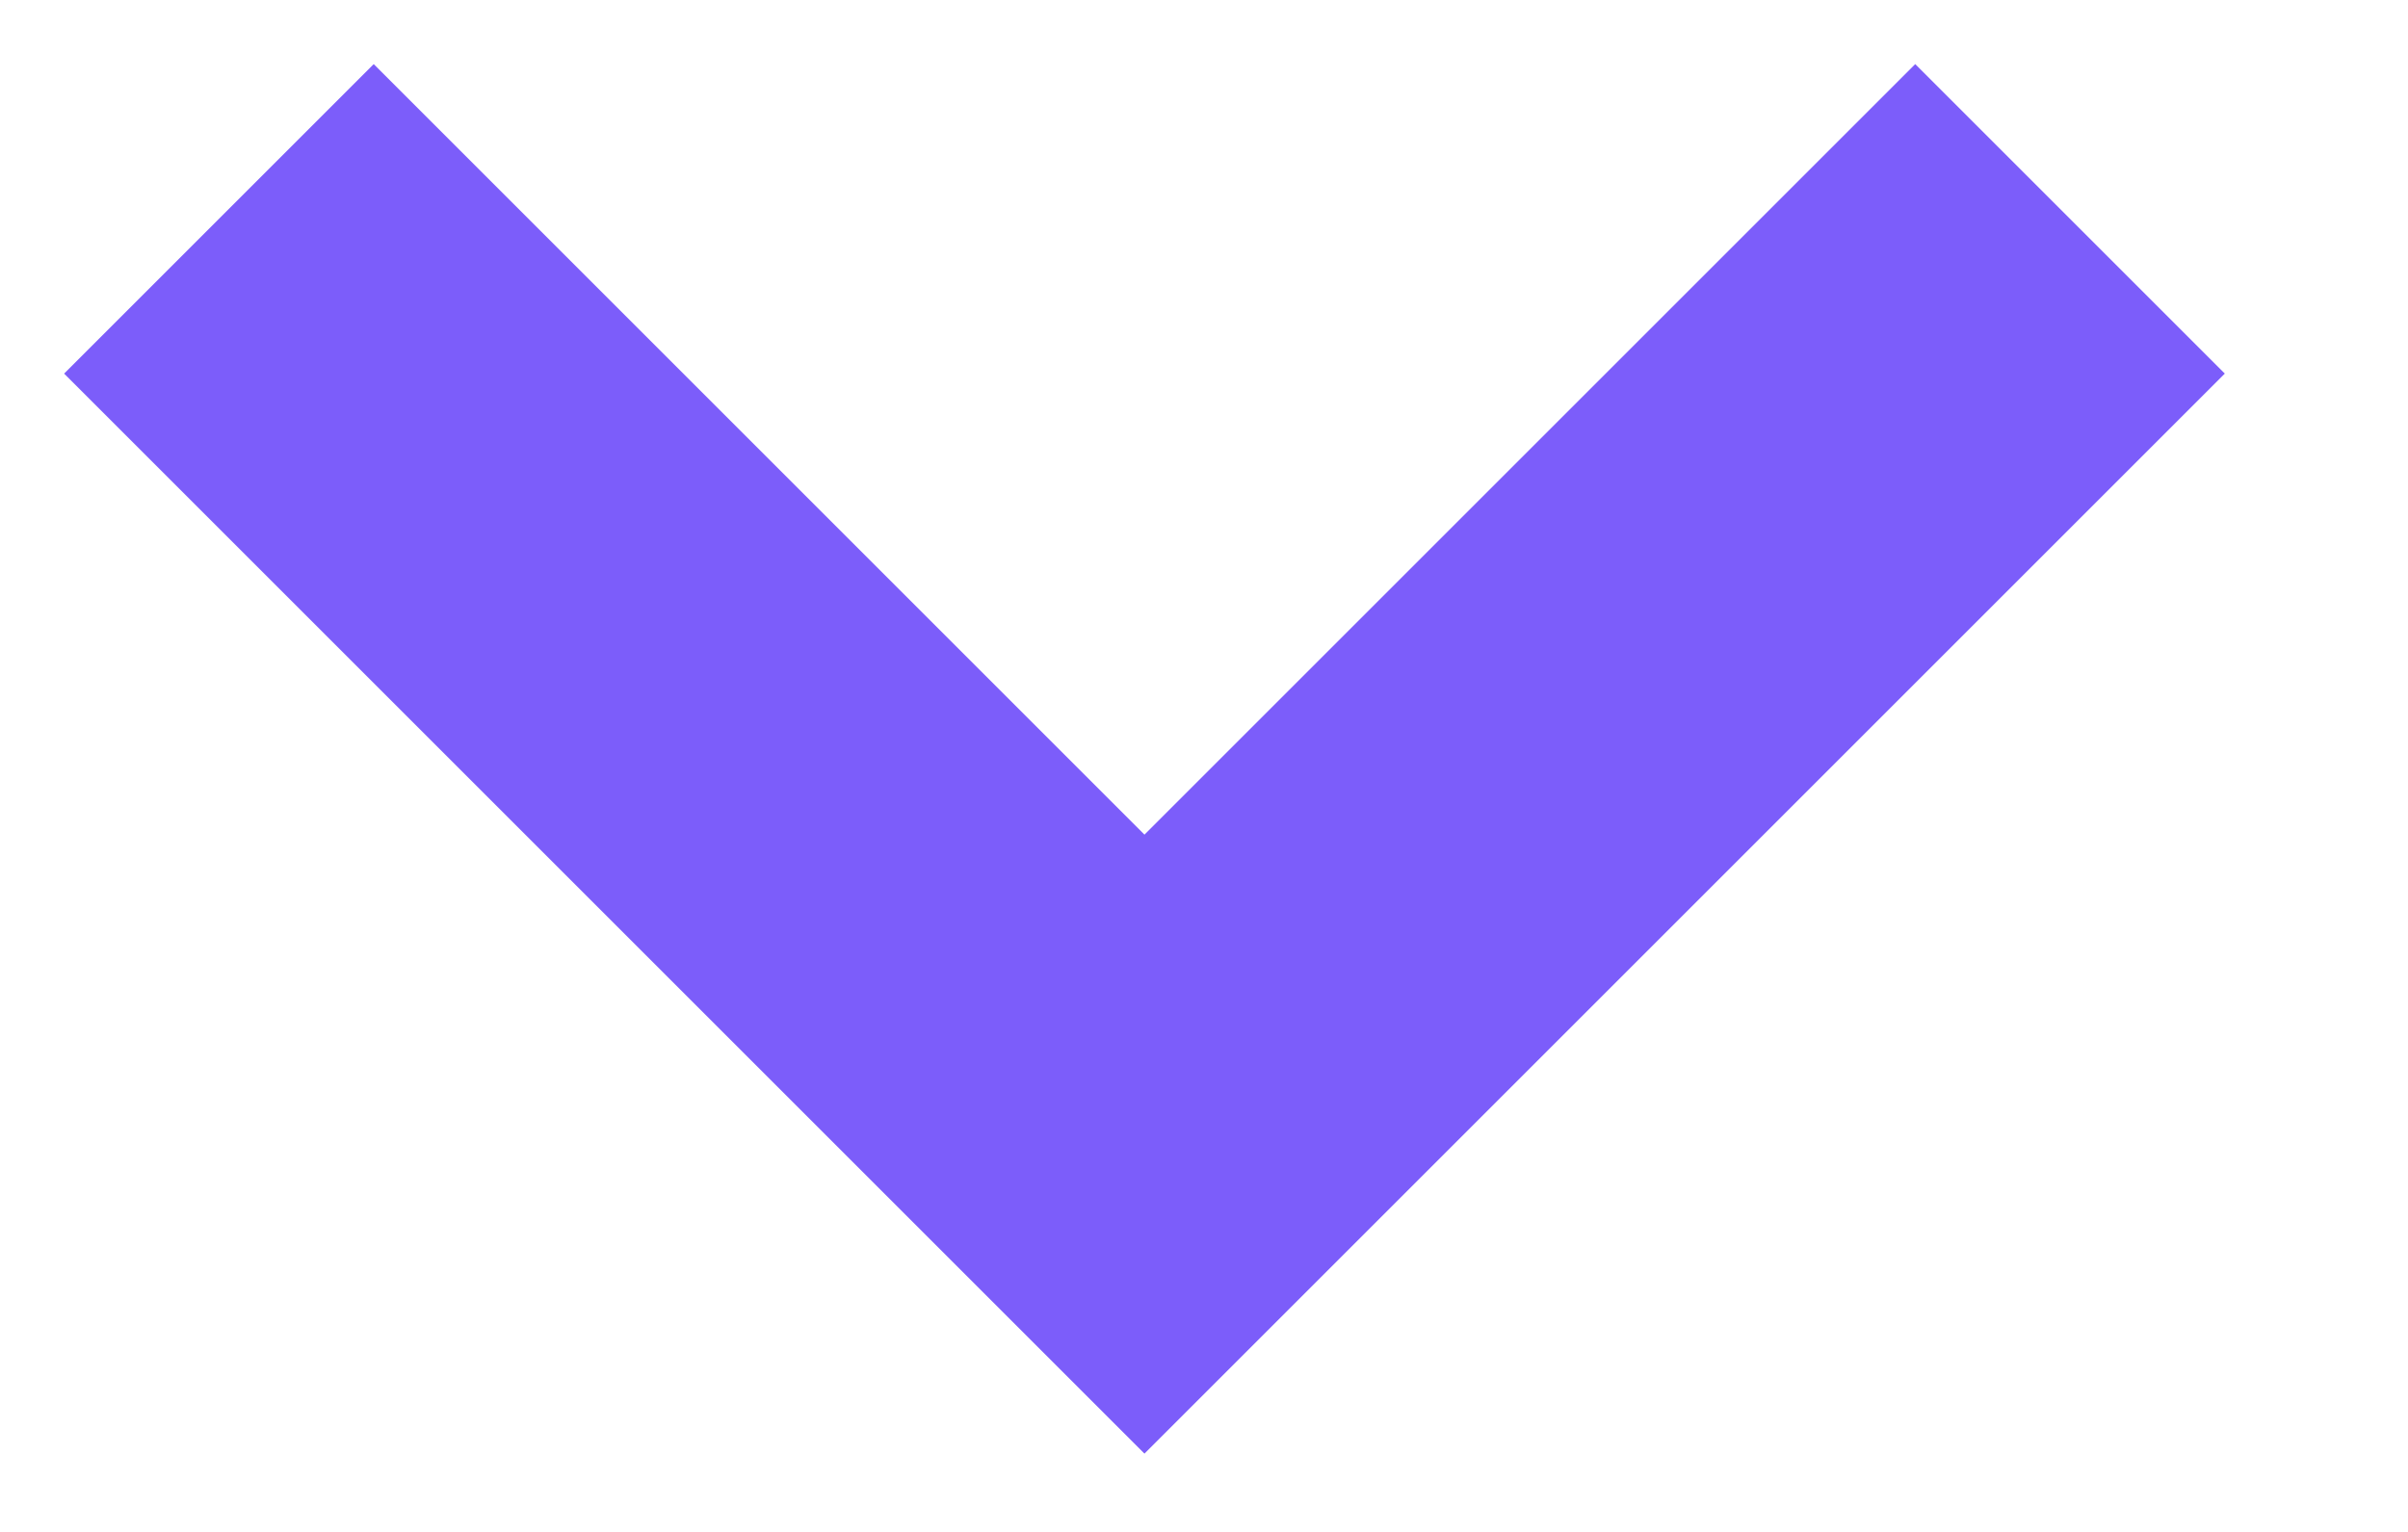
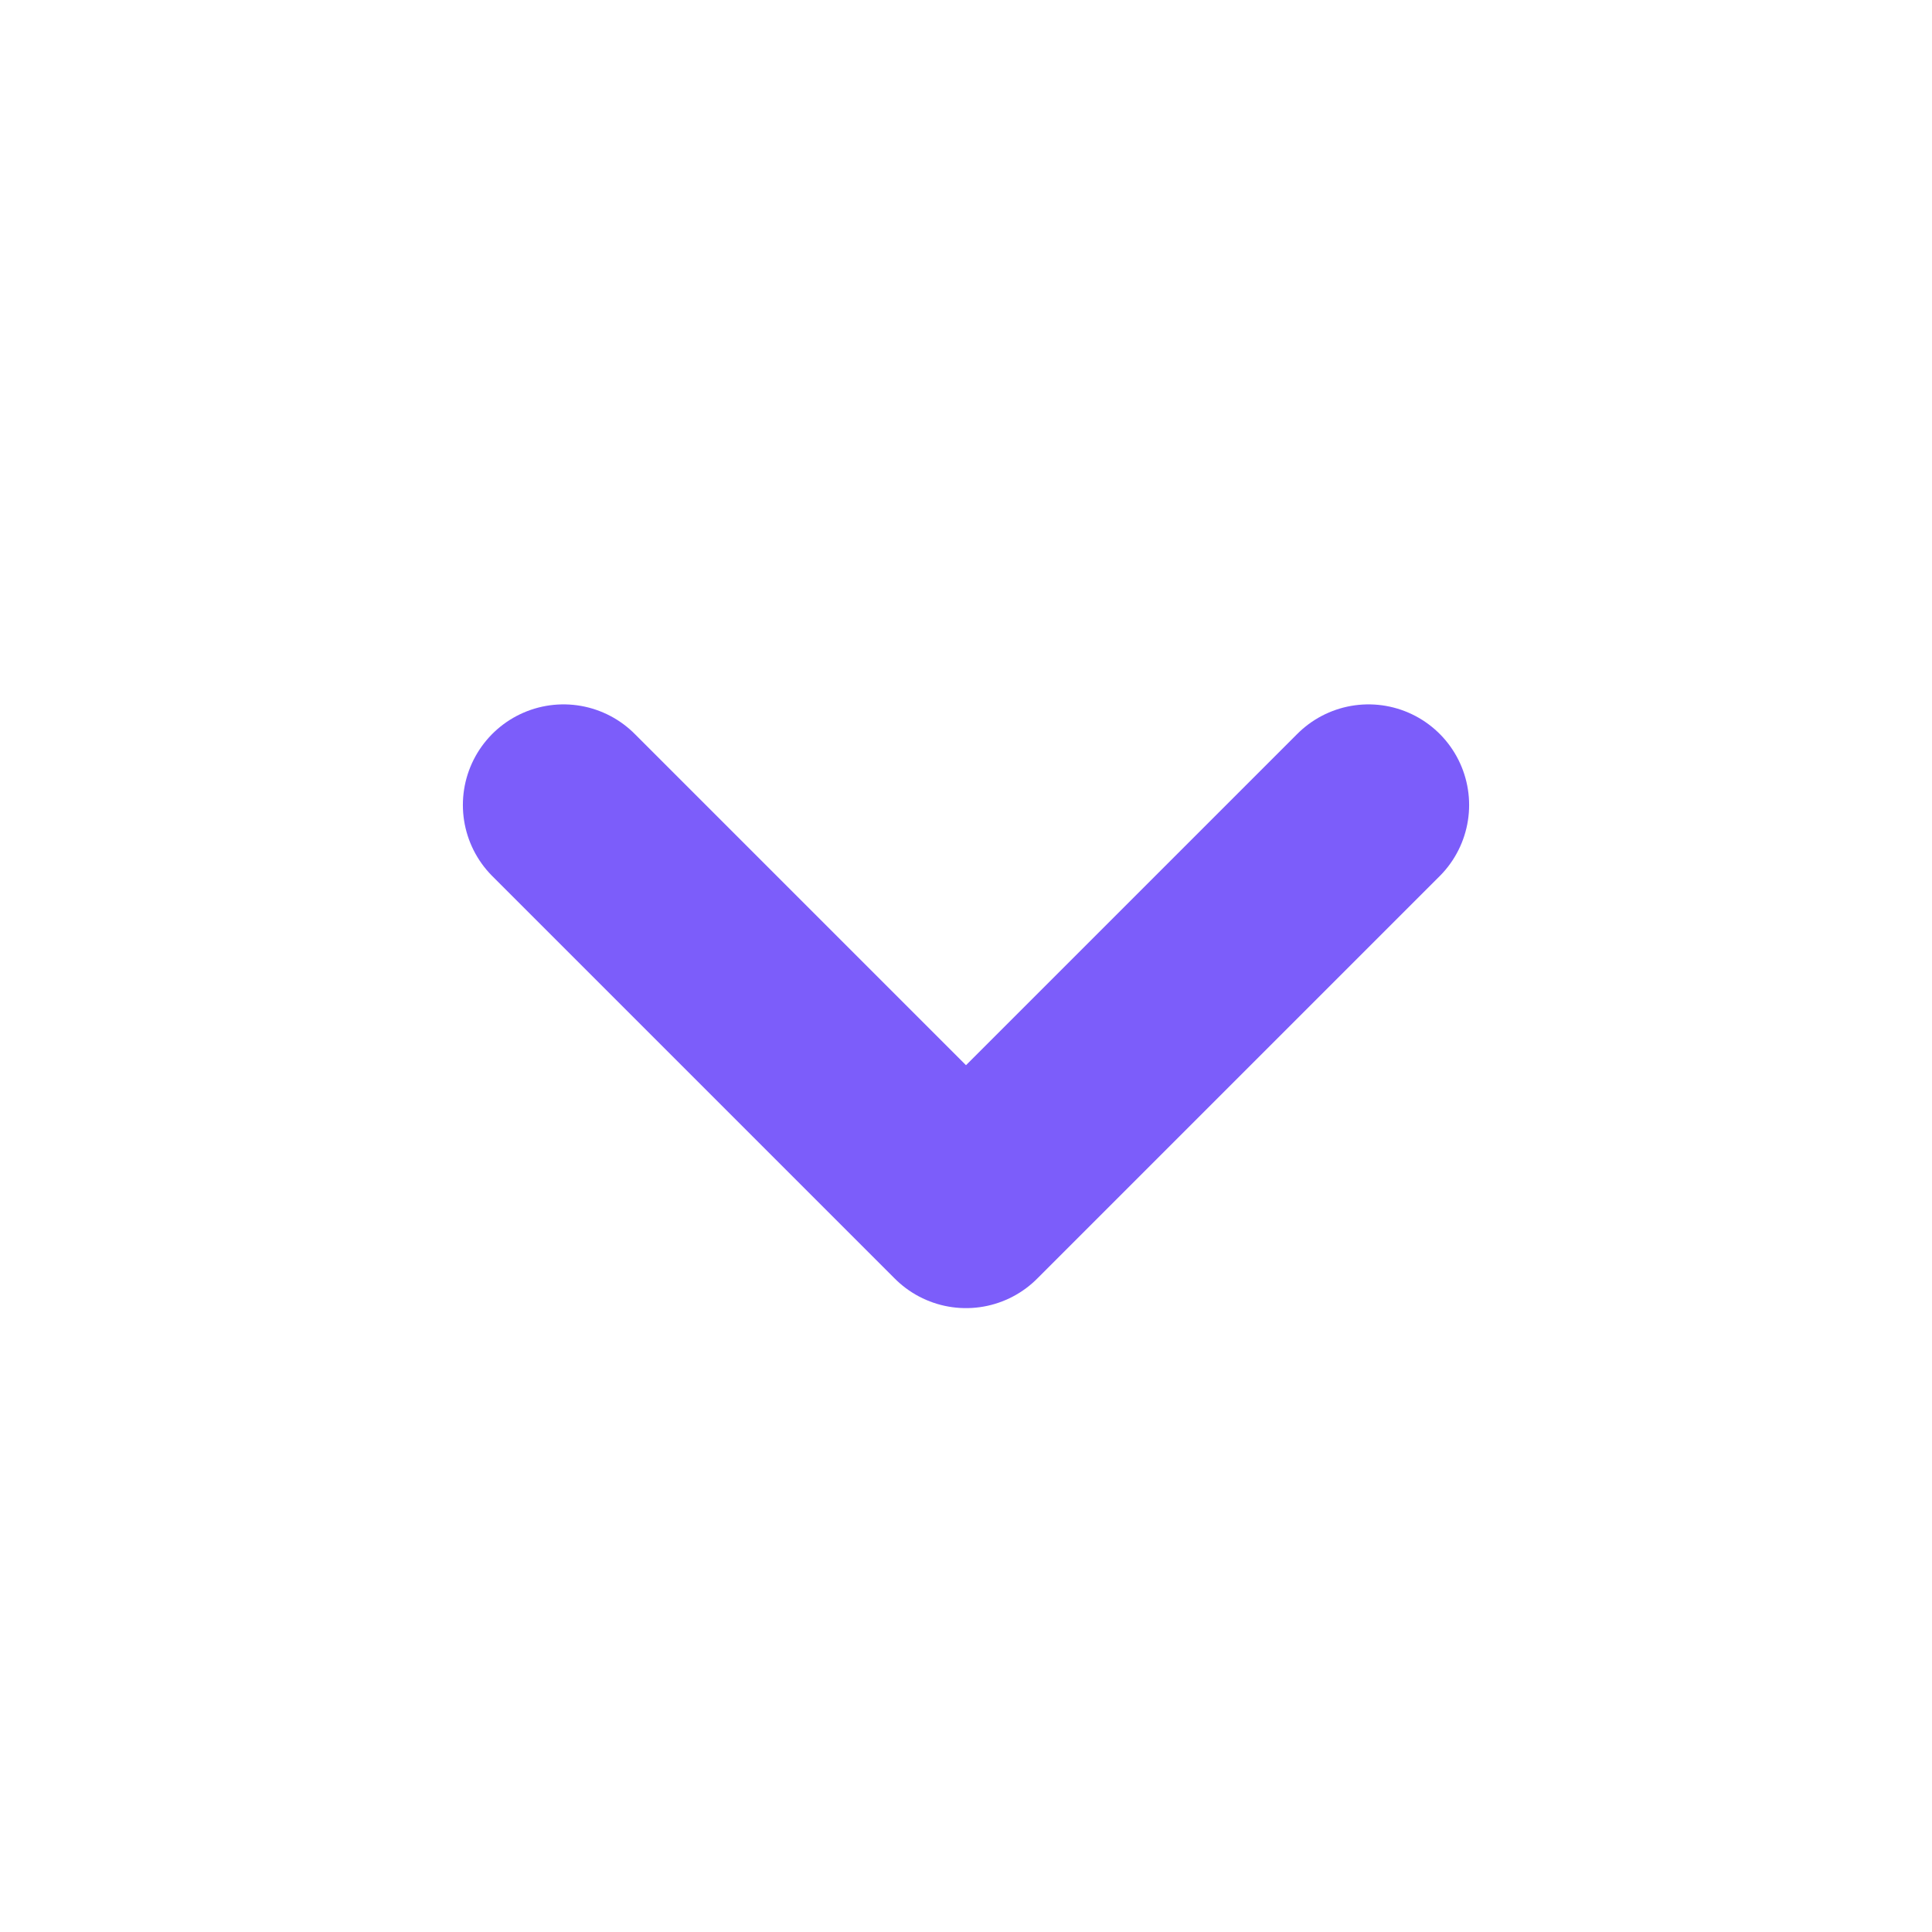
- <svg xmlns="http://www.w3.org/2000/svg" width="11" height="7">
-   <path d="M1 1l4.228 4.228L9.456 1" stroke="#7C5DFA" stroke-width="2" fill="none" fill-rule="evenodd" />
+ <svg xmlns="http://www.w3.org/2000/svg" width="1.4em" height="1.4em" viewBox="0 0 24 24">
+   <path fill="none" stroke="#7C5DFA" stroke-linecap="round" stroke-linejoin="round" stroke-width="2.5" d="m7 10l5 5m0 0l5-5" />
</svg>
